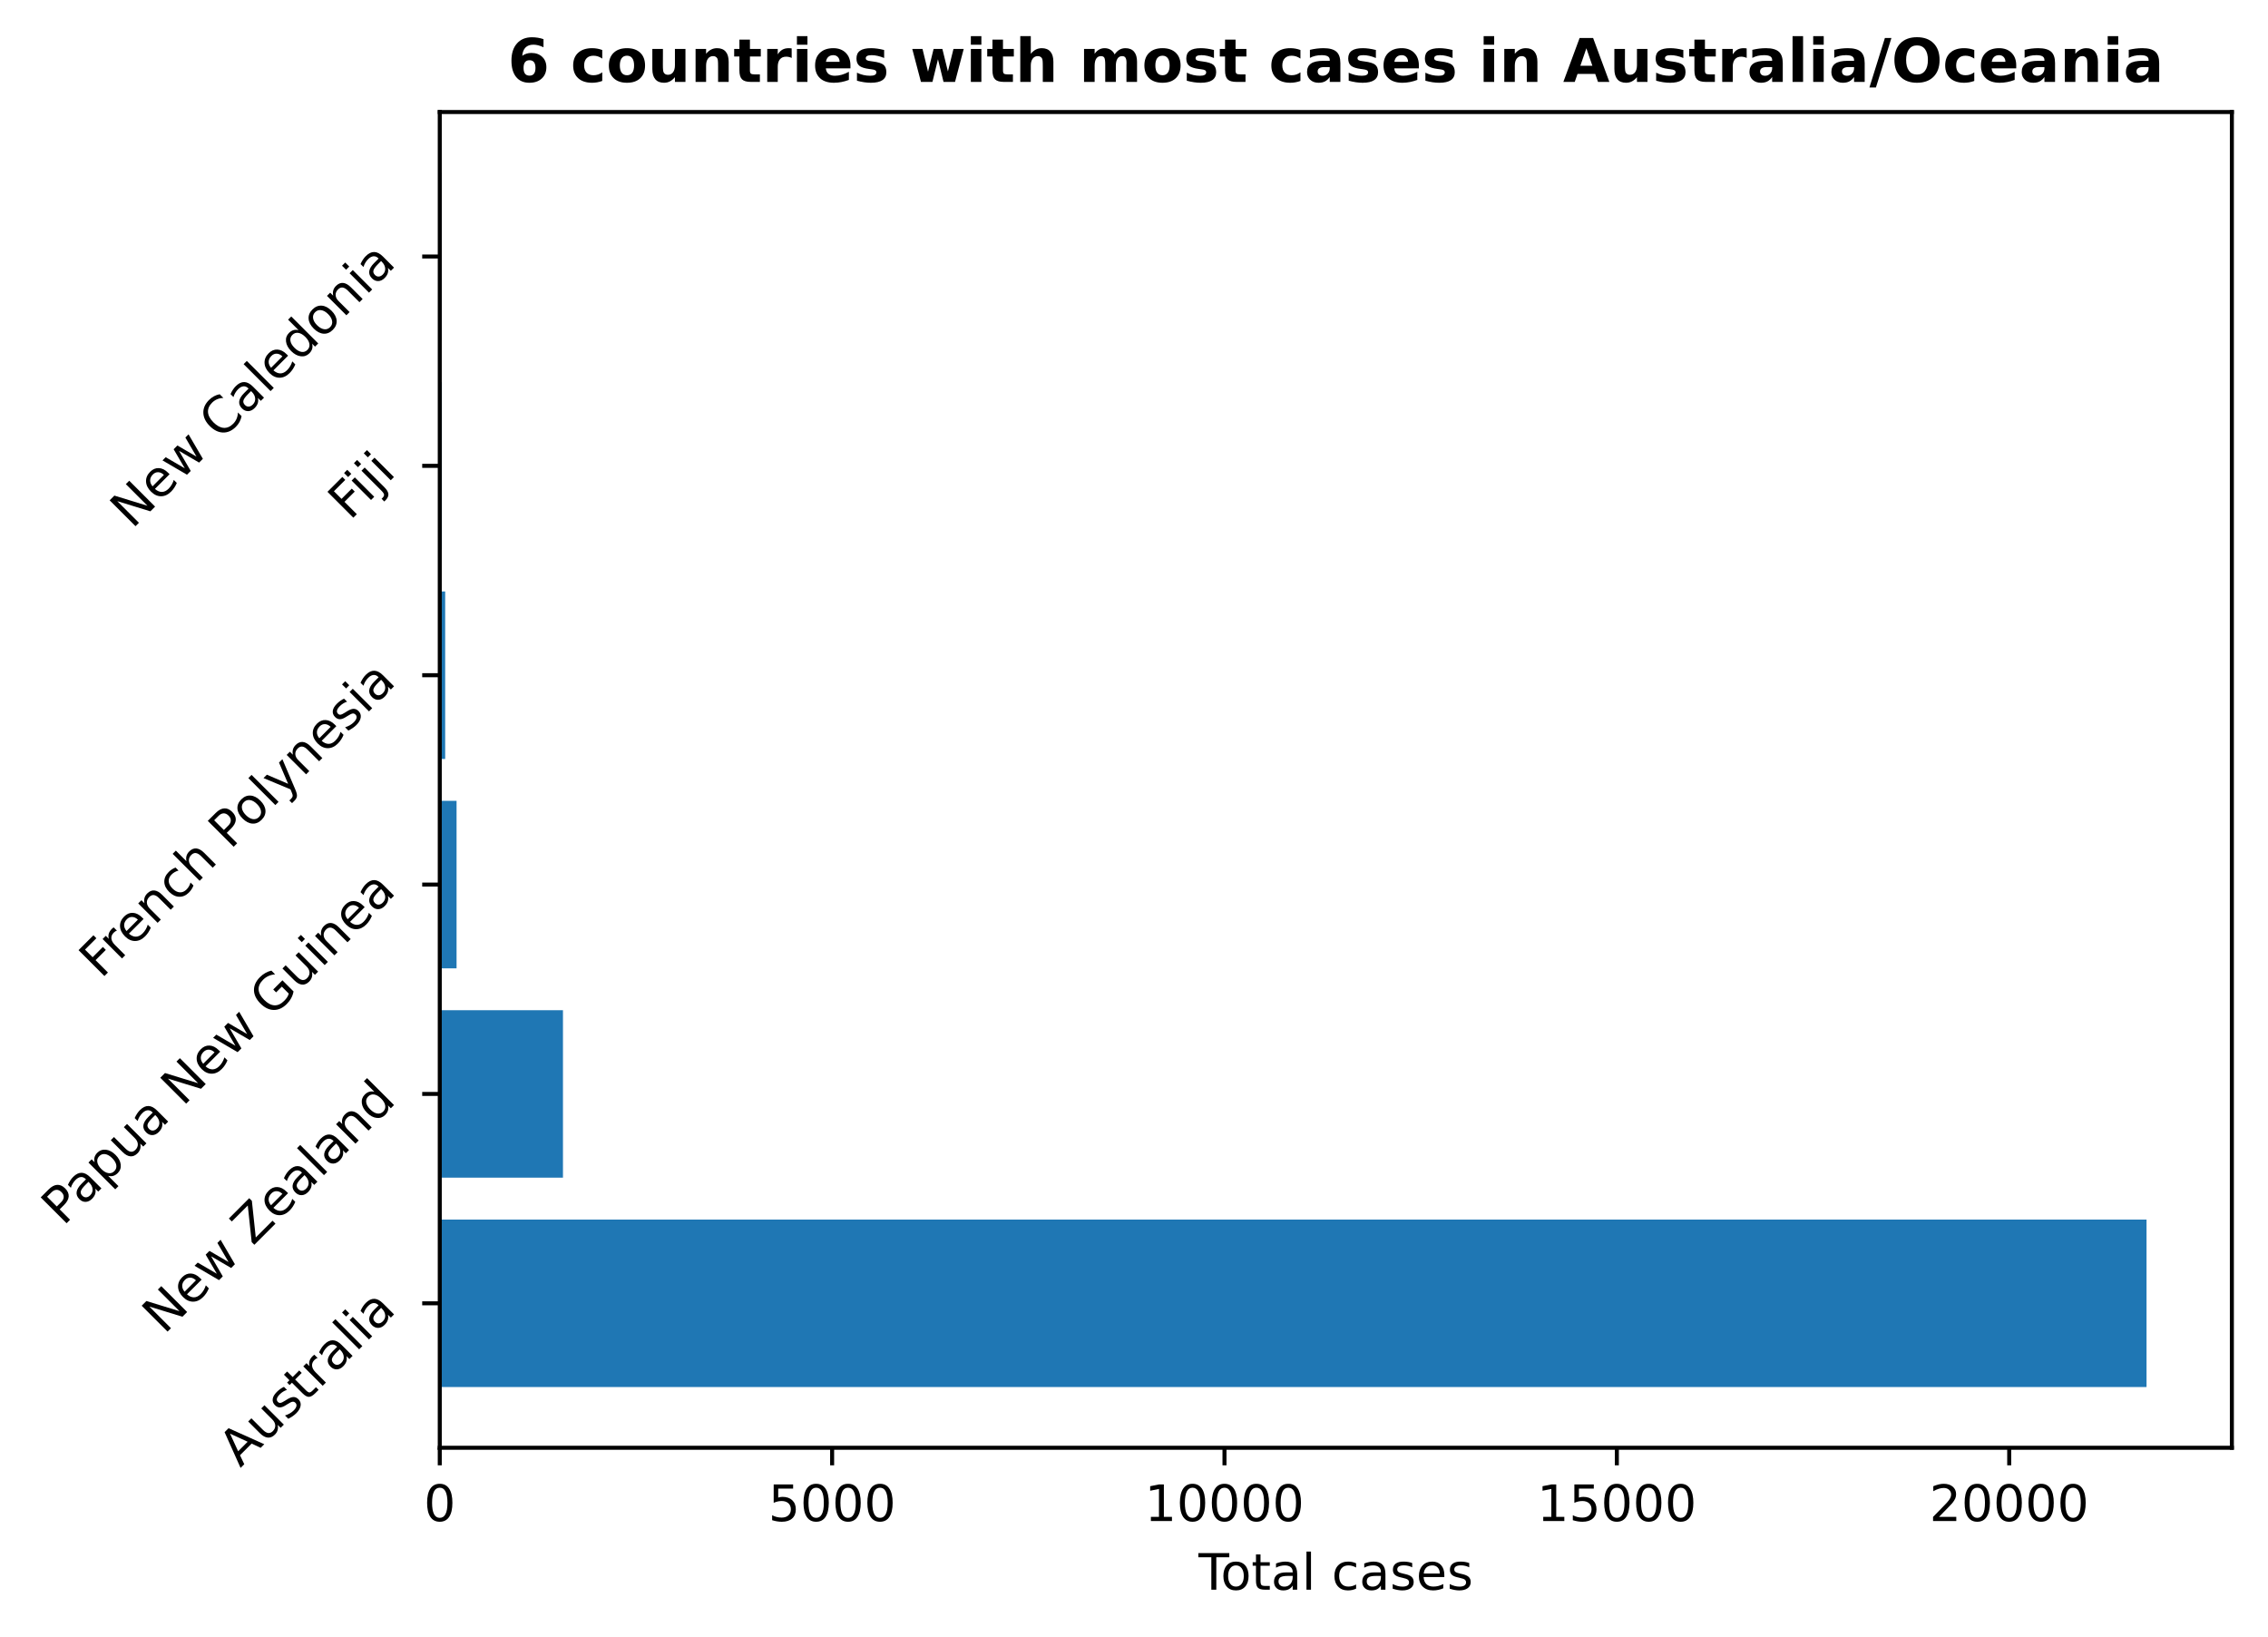
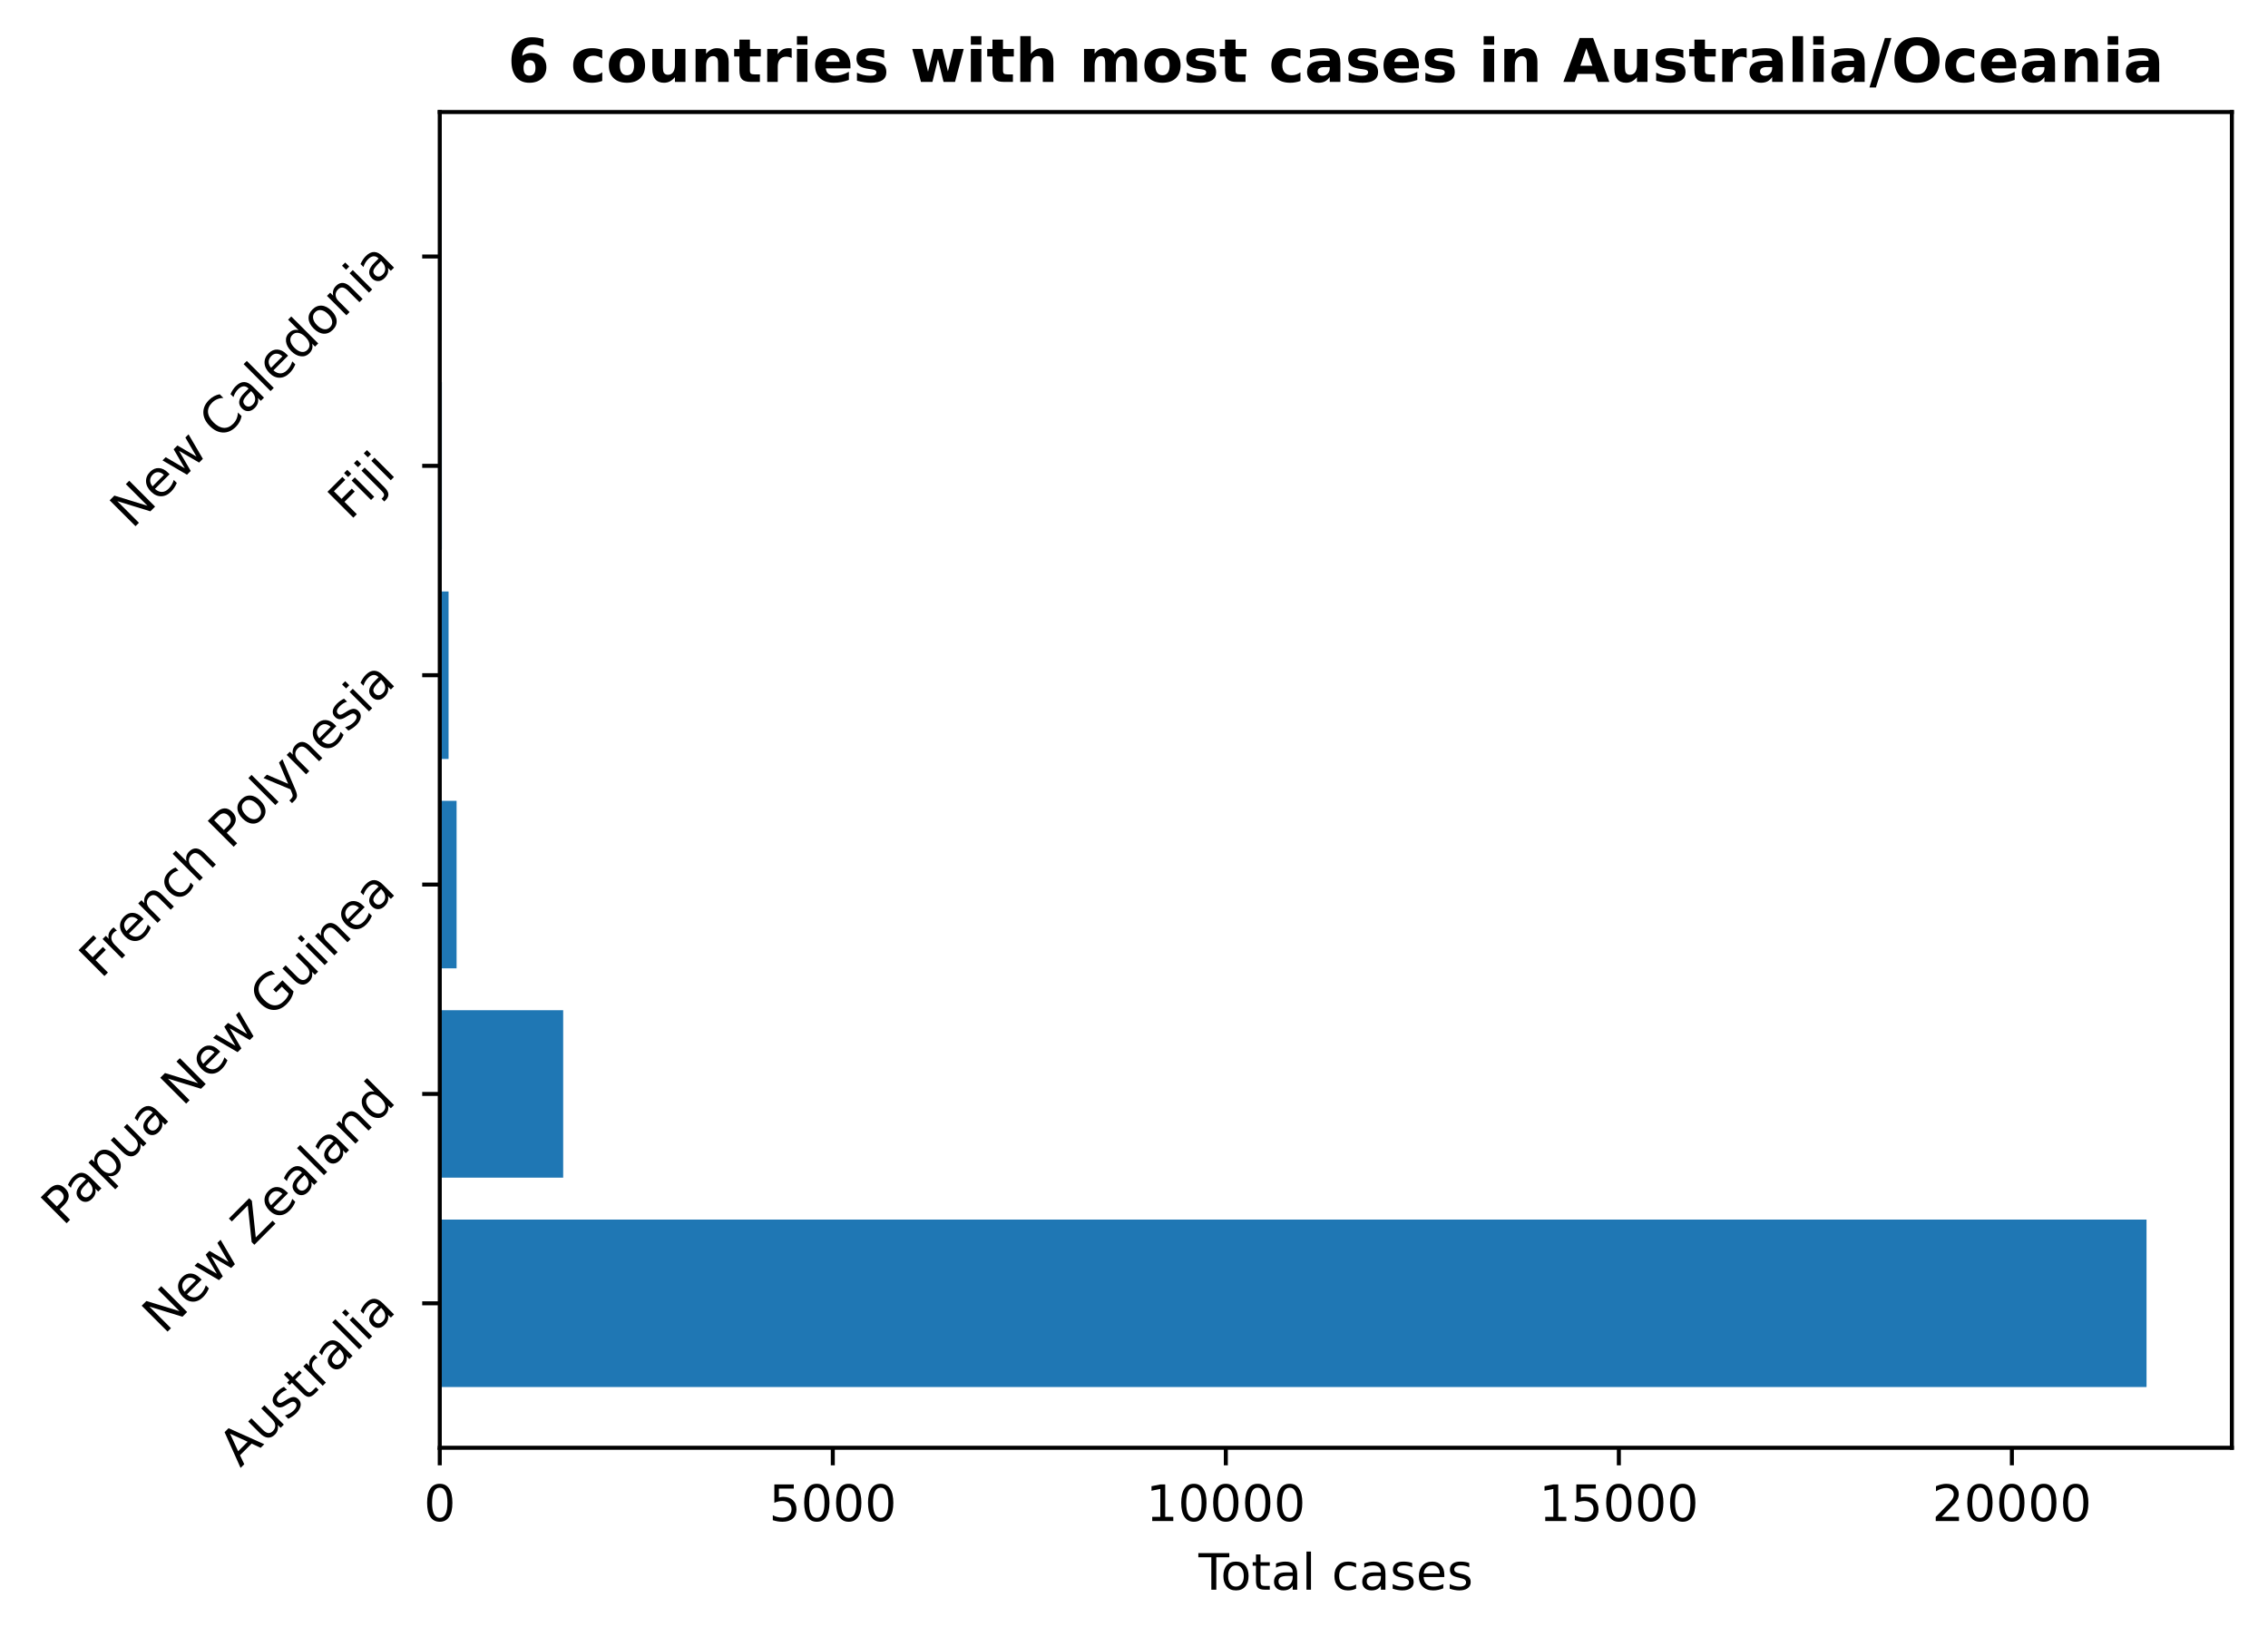
<svg xmlns="http://www.w3.org/2000/svg" xmlns:xlink="http://www.w3.org/1999/xlink" height="325.986pt" version="1.1" viewBox="0 0 451.954 325.986" width="451.954pt">
  <defs>
    <style type="text/css">
*{stroke-linecap:butt;stroke-linejoin:round;}
  </style>
  </defs>
  <g id="figure_1">
    <g id="patch_1">
      <path d="M 0 325.986  L 451.954 325.986  L 451.954 0  L 0 0  z " style="fill:none;" />
    </g>
    <g id="axes_1">
      <g id="patch_2">
        <path d="M 87.634 288.43  L 444.754 288.43  L 444.754 22.318  L 87.634 22.318  z " style="fill:none;" />
      </g>
      <g id="patch_3">
-         <path clip-path="url(#pbb0b0915b8)" d="M 87.634 276.334  L 427.748 276.334  L 427.748 242.966  L 87.634 242.966  z " style="fill:#1f77b4;" />
+         <path clip-path="url(#pc1bf820de2)" d="M 87.634 276.334  L 427.748 276.334  L 427.748 242.966  L 87.634 242.966  z " style="fill:#1f77b4;" />
      </g>
      <g id="patch_4">
-         <path clip-path="url(#pbb0b0915b8)" d="M 87.634 234.624  L 112.185 234.624  L 112.185 201.256  L 87.634 201.256  z " style="fill:#1f77b4;" />
+         <path clip-path="url(#pc1bf820de2)" d="M 87.634 234.624  L 112.227 234.624  L 112.227 201.256  L 87.634 201.256  z " style="fill:#1f77b4;" />
      </g>
      <g id="patch_5">
-         <path clip-path="url(#pbb0b0915b8)" d="M 87.634 192.913  L 90.981 192.913  L 90.981 159.545  L 87.634 159.545  z " style="fill:#1f77b4;" />
+         <path clip-path="url(#pc1bf820de2)" d="M 87.634 192.913  L 90.986 192.913  L 90.986 159.545  L 87.634 159.545  z " style="fill:#1f77b4;" />
      </g>
      <g id="patch_6">
-         <path clip-path="url(#pbb0b0915b8)" d="M 87.634 151.203  L 88.713 151.203  L 88.713 117.835  L 87.634 117.835  z " style="fill:#1f77b4;" />
+         <path clip-path="url(#pc1bf820de2)" d="M 87.634 151.203  L 89.389 151.203  L 89.389 117.835  L 87.634 117.835  z " style="fill:#1f77b4;" />
      </g>
      <g id="patch_7">
-         <path clip-path="url(#pbb0b0915b8)" d="M 87.634 109.493  L 88.056 109.493  L 88.056 76.124  L 87.634 76.124  z " style="fill:#1f77b4;" />
+         <path clip-path="url(#pc1bf820de2)" d="M 87.634 109.493  L 88.057 109.493  L 88.057 76.124  L 87.634 76.124  z " style="fill:#1f77b4;" />
      </g>
      <g id="patch_8">
-         <path clip-path="url(#pbb0b0915b8)" d="M 87.634 67.782  L 87.994 67.782  L 87.994 34.414  L 87.634 34.414  z " style="fill:#1f77b4;" />
+         <path clip-path="url(#pc1bf820de2)" d="M 87.634 67.782  L 87.994 67.782  L 87.994 34.414  L 87.634 34.414  z " style="fill:#1f77b4;" />
      </g>
      <g id="matplotlib.axis_1">
        <g id="xtick_1">
          <g id="line2d_1">
            <defs>
-               <path d="M 0 0  L 0 3.5  " id="m5e4523c22e" style="stroke:#000000;stroke-width:0.8;" />
-             </defs>
-             <g>
-               <use style="stroke:#000000;stroke-width:0.8;" x="87.634" xlink:href="#m5e4523c22e" y="288.43" />
+               <path d="M 0 0  L 0 3.5  " id="m236de9802d" style="stroke:#000000;stroke-width:0.8;" />
+             </defs>
+             <g>
+               <use style="stroke:#000000;stroke-width:0.8;" x="87.634" xlink:href="#m236de9802d" y="288.43" />
            </g>
          </g>
          <g id="text_1">
            <defs>
              <path d="M 31.781 66.406  Q 24.172 66.406 20.328 58.906  Q 16.5 51.422 16.5 36.375  Q 16.5 21.391 20.328 13.891  Q 24.172 6.391 31.781 6.391  Q 39.453 6.391 43.281 13.891  Q 47.125 21.391 47.125 36.375  Q 47.125 51.422 43.281 58.906  Q 39.453 66.406 31.781 66.406  z M 31.781 74.219  Q 44.047 74.219 50.516 64.516  Q 56.984 54.828 56.984 36.375  Q 56.984 17.969 50.516 8.266  Q 44.047 -1.422 31.781 -1.422  Q 19.531 -1.422 13.062 8.266  Q 6.594 17.969 6.594 36.375  Q 6.594 54.828 13.062 64.516  Q 19.531 74.219 31.781 74.219  z " id="DejaVuSans-48" />
            </defs>
            <g transform="translate(84.45289 303.0286)scale(0.1 -0.1)">
              <use xlink:href="#DejaVuSans-48" />
            </g>
          </g>
        </g>
        <g id="xtick_2">
          <g id="line2d_2">
            <g>
-               <use style="stroke:#000000;stroke-width:0.8;" x="165.821" xlink:href="#m5e4523c22e" y="288.43" />
+               <use style="stroke:#000000;stroke-width:0.8;" x="165.955" xlink:href="#m236de9802d" y="288.43" />
            </g>
          </g>
          <g id="text_2">
            <defs>
              <path d="M 10.797 72.906  L 49.516 72.906  L 49.516 64.594  L 19.828 64.594  L 19.828 46.734  Q 21.969 47.469 24.109 47.828  Q 26.266 48.188 28.422 48.188  Q 40.625 48.188 47.75 41.5  Q 54.891 34.812 54.891 23.391  Q 54.891 11.625 47.562 5.094  Q 40.234 -1.422 26.906 -1.422  Q 22.312 -1.422 17.547 -0.641  Q 12.797 0.141 7.719 1.703  L 7.719 11.625  Q 12.109 9.234 16.797 8.062  Q 21.484 6.891 26.703 6.891  Q 35.156 6.891 40.078 11.328  Q 45.016 15.766 45.016 23.391  Q 45.016 31 40.078 35.438  Q 35.156 39.891 26.703 39.891  Q 22.75 39.891 18.812 39.016  Q 14.891 38.141 10.797 36.281  z " id="DejaVuSans-53" />
            </defs>
-             <g transform="translate(153.0963 303.0286)scale(0.1 -0.1)">
+             <g transform="translate(153.2296 303.0286)scale(0.1 -0.1)">
              <use xlink:href="#DejaVuSans-53" />
              <use x="63.623" xlink:href="#DejaVuSans-48" />
              <use x="127.246" xlink:href="#DejaVuSans-48" />
              <use x="190.869" xlink:href="#DejaVuSans-48" />
            </g>
          </g>
        </g>
        <g id="xtick_3">
          <g id="line2d_3">
            <g>
-               <use style="stroke:#000000;stroke-width:0.8;" x="244.009" xlink:href="#m5e4523c22e" y="288.43" />
+               <use style="stroke:#000000;stroke-width:0.8;" x="244.275" xlink:href="#m236de9802d" y="288.43" />
            </g>
          </g>
          <g id="text_3">
            <defs>
              <path d="M 12.406 8.297  L 28.516 8.297  L 28.516 63.922  L 10.984 60.406  L 10.984 69.391  L 28.422 72.906  L 38.281 72.906  L 38.281 8.297  L 54.391 8.297  L 54.391 0  L 12.406 0  z " id="DejaVuSans-49" />
            </defs>
-             <g transform="translate(228.1023 303.0286)scale(0.1 -0.1)">
+             <g transform="translate(228.3687 303.0286)scale(0.1 -0.1)">
              <use xlink:href="#DejaVuSans-49" />
              <use x="63.623" xlink:href="#DejaVuSans-48" />
              <use x="127.246" xlink:href="#DejaVuSans-48" />
              <use x="190.869" xlink:href="#DejaVuSans-48" />
              <use x="254.492" xlink:href="#DejaVuSans-48" />
            </g>
          </g>
        </g>
        <g id="xtick_4">
          <g id="line2d_4">
            <g>
-               <use style="stroke:#000000;stroke-width:0.8;" x="322.196" xlink:href="#m5e4523c22e" y="288.43" />
+               <use style="stroke:#000000;stroke-width:0.8;" x="322.595" xlink:href="#m236de9802d" y="288.43" />
            </g>
          </g>
          <g id="text_4">
-             <g transform="translate(306.2895 303.0286)scale(0.1 -0.1)">
+             <g transform="translate(306.6892 303.0286)scale(0.1 -0.1)">
              <use xlink:href="#DejaVuSans-49" />
              <use x="63.623" xlink:href="#DejaVuSans-53" />
              <use x="127.246" xlink:href="#DejaVuSans-48" />
              <use x="190.869" xlink:href="#DejaVuSans-48" />
              <use x="254.492" xlink:href="#DejaVuSans-48" />
            </g>
          </g>
        </g>
        <g id="xtick_5">
          <g id="line2d_5">
            <g>
-               <use style="stroke:#000000;stroke-width:0.8;" x="400.383" xlink:href="#m5e4523c22e" y="288.43" />
+               <use style="stroke:#000000;stroke-width:0.8;" x="400.916" xlink:href="#m236de9802d" y="288.43" />
            </g>
          </g>
          <g id="text_5">
            <defs>
              <path d="M 19.188 8.297  L 53.609 8.297  L 53.609 0  L 7.328 0  L 7.328 8.297  Q 12.938 14.109 22.625 23.891  Q 32.328 33.688 34.812 36.531  Q 39.547 41.844 41.422 45.531  Q 43.312 49.219 43.312 52.781  Q 43.312 58.594 39.234 62.25  Q 35.156 65.922 28.609 65.922  Q 23.969 65.922 18.812 64.312  Q 13.672 62.703 7.812 59.422  L 7.812 69.391  Q 13.766 71.781 18.938 73  Q 24.125 74.219 28.422 74.219  Q 39.75 74.219 46.484 68.547  Q 53.219 62.891 53.219 53.422  Q 53.219 48.922 51.531 44.891  Q 49.859 40.875 45.406 35.406  Q 44.188 33.984 37.641 27.219  Q 31.109 20.453 19.188 8.297  z " id="DejaVuSans-50" />
            </defs>
-             <g transform="translate(384.4767 303.0286)scale(0.1 -0.1)">
+             <g transform="translate(385.0096 303.0286)scale(0.1 -0.1)">
              <use xlink:href="#DejaVuSans-50" />
              <use x="63.623" xlink:href="#DejaVuSans-48" />
              <use x="127.246" xlink:href="#DejaVuSans-48" />
              <use x="190.869" xlink:href="#DejaVuSans-48" />
              <use x="254.492" xlink:href="#DejaVuSans-48" />
            </g>
          </g>
        </g>
        <g id="text_6">
          <defs>
            <path d="M -0.297 72.906  L 61.375 72.906  L 61.375 64.594  L 35.5 64.594  L 35.5 0  L 25.594 0  L 25.594 64.594  L -0.297 64.594  z " id="DejaVuSans-84" />
            <path d="M 30.609 48.391  Q 23.391 48.391 19.188 42.75  Q 14.984 37.109 14.984 27.297  Q 14.984 17.484 19.156 11.844  Q 23.344 6.203 30.609 6.203  Q 37.797 6.203 41.984 11.859  Q 46.188 17.531 46.188 27.297  Q 46.188 37.016 41.984 42.703  Q 37.797 48.391 30.609 48.391  z M 30.609 56  Q 42.328 56 49.016 48.375  Q 55.719 40.766 55.719 27.297  Q 55.719 13.875 49.016 6.219  Q 42.328 -1.422 30.609 -1.422  Q 18.844 -1.422 12.172 6.219  Q 5.516 13.875 5.516 27.297  Q 5.516 40.766 12.172 48.375  Q 18.844 56 30.609 56  z " id="DejaVuSans-111" />
            <path d="M 18.312 70.219  L 18.312 54.688  L 36.812 54.688  L 36.812 47.703  L 18.312 47.703  L 18.312 18.016  Q 18.312 11.328 20.141 9.422  Q 21.969 7.516 27.594 7.516  L 36.812 7.516  L 36.812 0  L 27.594 0  Q 17.188 0 13.234 3.875  Q 9.281 7.766 9.281 18.016  L 9.281 47.703  L 2.688 47.703  L 2.688 54.688  L 9.281 54.688  L 9.281 70.219  z " id="DejaVuSans-116" />
            <path d="M 34.281 27.484  Q 23.391 27.484 19.188 25  Q 14.984 22.516 14.984 16.5  Q 14.984 11.719 18.141 8.906  Q 21.297 6.109 26.703 6.109  Q 34.188 6.109 38.703 11.406  Q 43.219 16.703 43.219 25.484  L 43.219 27.484  z M 52.203 31.203  L 52.203 0  L 43.219 0  L 43.219 8.297  Q 40.141 3.328 35.547 0.953  Q 30.953 -1.422 24.312 -1.422  Q 15.922 -1.422 10.953 3.297  Q 6 8.016 6 15.922  Q 6 25.141 12.172 29.828  Q 18.359 34.516 30.609 34.516  L 43.219 34.516  L 43.219 35.406  Q 43.219 41.609 39.141 45  Q 35.062 48.391 27.688 48.391  Q 23 48.391 18.547 47.266  Q 14.109 46.141 10.016 43.891  L 10.016 52.203  Q 14.938 54.109 19.578 55.047  Q 24.219 56 28.609 56  Q 40.484 56 46.344 49.844  Q 52.203 43.703 52.203 31.203  z " id="DejaVuSans-97" />
            <path d="M 9.422 75.984  L 18.406 75.984  L 18.406 0  L 9.422 0  z " id="DejaVuSans-108" />
            <path id="DejaVuSans-32" />
            <path d="M 48.781 52.594  L 48.781 44.188  Q 44.969 46.297 41.141 47.344  Q 37.312 48.391 33.406 48.391  Q 24.656 48.391 19.812 42.844  Q 14.984 37.312 14.984 27.297  Q 14.984 17.281 19.812 11.734  Q 24.656 6.203 33.406 6.203  Q 37.312 6.203 41.141 7.25  Q 44.969 8.297 48.781 10.406  L 48.781 2.094  Q 45.016 0.344 40.984 -0.531  Q 36.969 -1.422 32.422 -1.422  Q 20.062 -1.422 12.781 6.344  Q 5.516 14.109 5.516 27.297  Q 5.516 40.672 12.859 48.328  Q 20.219 56 33.016 56  Q 37.156 56 41.109 55.141  Q 45.062 54.297 48.781 52.594  z " id="DejaVuSans-99" />
            <path d="M 44.281 53.078  L 44.281 44.578  Q 40.484 46.531 36.375 47.5  Q 32.281 48.484 27.875 48.484  Q 21.188 48.484 17.844 46.438  Q 14.5 44.391 14.5 40.281  Q 14.5 37.156 16.891 35.375  Q 19.281 33.594 26.516 31.984  L 29.594 31.297  Q 39.156 29.25 43.188 25.516  Q 47.219 21.781 47.219 15.094  Q 47.219 7.469 41.188 3.016  Q 35.156 -1.422 24.609 -1.422  Q 20.219 -1.422 15.453 -0.562  Q 10.688 0.297 5.422 2  L 5.422 11.281  Q 10.406 8.688 15.234 7.391  Q 20.062 6.109 24.812 6.109  Q 31.156 6.109 34.562 8.281  Q 37.984 10.453 37.984 14.406  Q 37.984 18.062 35.516 20.016  Q 33.062 21.969 24.703 23.781  L 21.578 24.516  Q 13.234 26.266 9.516 29.906  Q 5.812 33.547 5.812 39.891  Q 5.812 47.609 11.281 51.797  Q 16.75 56 26.812 56  Q 31.781 56 36.172 55.266  Q 40.578 54.547 44.281 53.078  z " id="DejaVuSans-115" />
            <path d="M 56.203 29.594  L 56.203 25.203  L 14.891 25.203  Q 15.484 15.922 20.484 11.062  Q 25.484 6.203 34.422 6.203  Q 39.594 6.203 44.453 7.469  Q 49.312 8.734 54.109 11.281  L 54.109 2.781  Q 49.266 0.734 44.188 -0.344  Q 39.109 -1.422 33.891 -1.422  Q 20.797 -1.422 13.156 6.188  Q 5.516 13.812 5.516 26.812  Q 5.516 40.234 12.766 48.109  Q 20.016 56 32.328 56  Q 43.359 56 49.781 48.891  Q 56.203 41.797 56.203 29.594  z M 47.219 32.234  Q 47.125 39.594 43.094 43.984  Q 39.062 48.391 32.422 48.391  Q 24.906 48.391 20.391 44.141  Q 15.875 39.891 15.188 32.172  z " id="DejaVuSans-101" />
          </defs>
          <g transform="translate(238.8293 316.7067)scale(0.1 -0.1)">
            <use xlink:href="#DejaVuSans-84" />
            <use x="44.084" xlink:href="#DejaVuSans-111" />
            <use x="105.266" xlink:href="#DejaVuSans-116" />
            <use x="144.475" xlink:href="#DejaVuSans-97" />
            <use x="205.754" xlink:href="#DejaVuSans-108" />
            <use x="233.537" xlink:href="#DejaVuSans-32" />
            <use x="265.324" xlink:href="#DejaVuSans-99" />
            <use x="320.305" xlink:href="#DejaVuSans-97" />
            <use x="381.584" xlink:href="#DejaVuSans-115" />
            <use x="433.684" xlink:href="#DejaVuSans-101" />
            <use x="495.207" xlink:href="#DejaVuSans-115" />
          </g>
        </g>
      </g>
      <g id="matplotlib.axis_2">
        <g id="ytick_1">
          <g id="line2d_6">
            <defs>
-               <path d="M 0 0  L -3.5 0  " id="m6b85110695" style="stroke:#000000;stroke-width:0.8;" />
-             </defs>
-             <g>
-               <use style="stroke:#000000;stroke-width:0.8;" x="87.634" xlink:href="#m6b85110695" y="259.65" />
+               <path d="M 0 0  L -3.5 0  " id="m8847ebbb66" style="stroke:#000000;stroke-width:0.8;" />
+             </defs>
+             <g>
+               <use style="stroke:#000000;stroke-width:0.8;" x="87.634" xlink:href="#m8847ebbb66" y="259.65" />
            </g>
          </g>
          <g id="text_7">
            <defs>
              <path d="M 34.188 63.188  L 20.797 26.906  L 47.609 26.906  z M 28.609 72.906  L 39.797 72.906  L 67.578 0  L 57.328 0  L 50.688 18.703  L 17.828 18.703  L 11.188 0  L 0.781 0  z " id="DejaVuSans-65" />
              <path d="M 8.5 21.578  L 8.5 54.688  L 17.484 54.688  L 17.484 21.922  Q 17.484 14.156 20.5 10.266  Q 23.531 6.391 29.594 6.391  Q 36.859 6.391 41.078 11.031  Q 45.312 15.672 45.312 23.688  L 45.312 54.688  L 54.297 54.688  L 54.297 0  L 45.312 0  L 45.312 8.406  Q 42.047 3.422 37.719 1  Q 33.406 -1.422 27.688 -1.422  Q 18.266 -1.422 13.375 4.438  Q 8.5 10.297 8.5 21.578  z M 31.109 56  z " id="DejaVuSans-117" />
              <path d="M 41.109 46.297  Q 39.594 47.172 37.812 47.578  Q 36.031 48 33.891 48  Q 26.266 48 22.188 43.047  Q 18.109 38.094 18.109 28.812  L 18.109 0  L 9.078 0  L 9.078 54.688  L 18.109 54.688  L 18.109 46.188  Q 20.953 51.172 25.484 53.578  Q 30.031 56 36.531 56  Q 37.453 56 38.578 55.875  Q 39.703 55.766 41.062 55.516  z " id="DejaVuSans-114" />
              <path d="M 9.422 54.688  L 18.406 54.688  L 18.406 0  L 9.422 0  z M 9.422 75.984  L 18.406 75.984  L 18.406 64.594  L 9.422 64.594  z " id="DejaVuSans-105" />
            </defs>
            <g transform="translate(47.88737 292.4999)rotate(-45)scale(0.1 -0.1)">
              <use xlink:href="#DejaVuSans-65" />
              <use x="68.408" xlink:href="#DejaVuSans-117" />
              <use x="131.787" xlink:href="#DejaVuSans-115" />
              <use x="183.887" xlink:href="#DejaVuSans-116" />
              <use x="223.096" xlink:href="#DejaVuSans-114" />
              <use x="264.209" xlink:href="#DejaVuSans-97" />
              <use x="325.488" xlink:href="#DejaVuSans-108" />
              <use x="353.271" xlink:href="#DejaVuSans-105" />
              <use x="381.055" xlink:href="#DejaVuSans-97" />
            </g>
          </g>
        </g>
        <g id="ytick_2">
          <g id="line2d_7">
            <g>
-               <use style="stroke:#000000;stroke-width:0.8;" x="87.634" xlink:href="#m6b85110695" y="217.94" />
+               <use style="stroke:#000000;stroke-width:0.8;" x="87.634" xlink:href="#m8847ebbb66" y="217.94" />
            </g>
          </g>
          <g id="text_8">
            <defs>
              <path d="M 9.812 72.906  L 23.094 72.906  L 55.422 11.922  L 55.422 72.906  L 64.984 72.906  L 64.984 0  L 51.703 0  L 19.391 60.984  L 19.391 0  L 9.812 0  z " id="DejaVuSans-78" />
              <path d="M 4.203 54.688  L 13.188 54.688  L 24.422 12.016  L 35.594 54.688  L 46.188 54.688  L 57.422 12.016  L 68.609 54.688  L 77.594 54.688  L 63.281 0  L 52.688 0  L 40.922 44.828  L 29.109 0  L 18.5 0  z " id="DejaVuSans-119" />
              <path d="M 5.609 72.906  L 62.891 72.906  L 62.891 65.375  L 16.797 8.297  L 64.016 8.297  L 64.016 0  L 4.5 0  L 4.5 7.516  L 50.594 64.594  L 5.609 64.594  z " id="DejaVuSans-90" />
              <path d="M 54.891 33.016  L 54.891 0  L 45.906 0  L 45.906 32.719  Q 45.906 40.484 42.875 44.328  Q 39.844 48.188 33.797 48.188  Q 26.516 48.188 22.312 43.547  Q 18.109 38.922 18.109 30.906  L 18.109 0  L 9.078 0  L 9.078 54.688  L 18.109 54.688  L 18.109 46.188  Q 21.344 51.125 25.703 53.562  Q 30.078 56 35.797 56  Q 45.219 56 50.047 50.172  Q 54.891 44.344 54.891 33.016  z " id="DejaVuSans-110" />
              <path d="M 45.406 46.391  L 45.406 75.984  L 54.391 75.984  L 54.391 0  L 45.406 0  L 45.406 8.203  Q 42.578 3.328 38.25 0.953  Q 33.938 -1.422 27.875 -1.422  Q 17.969 -1.422 11.734 6.484  Q 5.516 14.406 5.516 27.297  Q 5.516 40.188 11.734 48.094  Q 17.969 56 27.875 56  Q 33.938 56 38.25 53.625  Q 42.578 51.266 45.406 46.391  z M 14.797 27.297  Q 14.797 17.391 18.875 11.75  Q 22.953 6.109 30.078 6.109  Q 37.203 6.109 41.297 11.75  Q 45.406 17.391 45.406 27.297  Q 45.406 37.203 41.297 42.844  Q 37.203 48.484 30.078 48.484  Q 22.953 48.484 18.875 42.844  Q 14.797 37.203 14.797 27.297  z " id="DejaVuSans-100" />
            </defs>
            <g transform="translate(32.69672 265.9802)rotate(-45)scale(0.1 -0.1)">
              <use xlink:href="#DejaVuSans-78" />
              <use x="74.805" xlink:href="#DejaVuSans-101" />
              <use x="136.328" xlink:href="#DejaVuSans-119" />
              <use x="218.115" xlink:href="#DejaVuSans-32" />
              <use x="249.902" xlink:href="#DejaVuSans-90" />
              <use x="318.408" xlink:href="#DejaVuSans-101" />
              <use x="379.932" xlink:href="#DejaVuSans-97" />
              <use x="441.211" xlink:href="#DejaVuSans-108" />
              <use x="468.994" xlink:href="#DejaVuSans-97" />
              <use x="530.273" xlink:href="#DejaVuSans-110" />
              <use x="593.652" xlink:href="#DejaVuSans-100" />
            </g>
          </g>
        </g>
        <g id="ytick_3">
          <g id="line2d_8">
            <g>
-               <use style="stroke:#000000;stroke-width:0.8;" x="87.634" xlink:href="#m6b85110695" y="176.229" />
+               <use style="stroke:#000000;stroke-width:0.8;" x="87.634" xlink:href="#m8847ebbb66" y="176.229" />
            </g>
          </g>
          <g id="text_9">
            <defs>
              <path d="M 19.672 64.797  L 19.672 37.406  L 32.078 37.406  Q 38.969 37.406 42.719 40.969  Q 46.484 44.531 46.484 51.125  Q 46.484 57.672 42.719 61.234  Q 38.969 64.797 32.078 64.797  z M 9.812 72.906  L 32.078 72.906  Q 44.344 72.906 50.609 67.359  Q 56.891 61.812 56.891 51.125  Q 56.891 40.328 50.609 34.812  Q 44.344 29.297 32.078 29.297  L 19.672 29.297  L 19.672 0  L 9.812 0  z " id="DejaVuSans-80" />
              <path d="M 18.109 8.203  L 18.109 -20.797  L 9.078 -20.797  L 9.078 54.688  L 18.109 54.688  L 18.109 46.391  Q 20.953 51.266 25.266 53.625  Q 29.594 56 35.594 56  Q 45.562 56 51.781 48.094  Q 58.016 40.188 58.016 27.297  Q 58.016 14.406 51.781 6.484  Q 45.562 -1.422 35.594 -1.422  Q 29.594 -1.422 25.266 0.953  Q 20.953 3.328 18.109 8.203  z M 48.688 27.297  Q 48.688 37.203 44.609 42.844  Q 40.531 48.484 33.406 48.484  Q 26.266 48.484 22.188 42.844  Q 18.109 37.203 18.109 27.297  Q 18.109 17.391 22.188 11.75  Q 26.266 6.109 33.406 6.109  Q 40.531 6.109 44.609 11.75  Q 48.688 17.391 48.688 27.297  z " id="DejaVuSans-112" />
              <path d="M 59.516 10.406  L 59.516 29.984  L 43.406 29.984  L 43.406 38.094  L 69.281 38.094  L 69.281 6.781  Q 63.578 2.734 56.688 0.656  Q 49.812 -1.422 42 -1.422  Q 24.906 -1.422 15.25 8.562  Q 5.609 18.562 5.609 36.375  Q 5.609 54.25 15.25 64.234  Q 24.906 74.219 42 74.219  Q 49.125 74.219 55.547 72.453  Q 61.969 70.703 67.391 67.281  L 67.391 56.781  Q 61.922 61.422 55.766 63.766  Q 49.609 66.109 42.828 66.109  Q 29.438 66.109 22.719 58.641  Q 16.016 51.172 16.016 36.375  Q 16.016 21.625 22.719 14.156  Q 29.438 6.688 42.828 6.688  Q 48.047 6.688 52.141 7.594  Q 56.25 8.5 59.516 10.406  z " id="DejaVuSans-71" />
            </defs>
            <g transform="translate(12.57291 244.3937)rotate(-45)scale(0.1 -0.1)">
              <use xlink:href="#DejaVuSans-80" />
              <use x="55.803" xlink:href="#DejaVuSans-97" />
              <use x="117.082" xlink:href="#DejaVuSans-112" />
              <use x="180.559" xlink:href="#DejaVuSans-117" />
              <use x="243.938" xlink:href="#DejaVuSans-97" />
              <use x="305.217" xlink:href="#DejaVuSans-32" />
              <use x="337.004" xlink:href="#DejaVuSans-78" />
              <use x="411.809" xlink:href="#DejaVuSans-101" />
              <use x="473.332" xlink:href="#DejaVuSans-119" />
              <use x="555.119" xlink:href="#DejaVuSans-32" />
              <use x="586.906" xlink:href="#DejaVuSans-71" />
              <use x="664.396" xlink:href="#DejaVuSans-117" />
              <use x="727.775" xlink:href="#DejaVuSans-105" />
              <use x="755.559" xlink:href="#DejaVuSans-110" />
              <use x="818.938" xlink:href="#DejaVuSans-101" />
              <use x="880.461" xlink:href="#DejaVuSans-97" />
            </g>
          </g>
        </g>
        <g id="ytick_4">
          <g id="line2d_9">
            <g>
-               <use style="stroke:#000000;stroke-width:0.8;" x="87.634" xlink:href="#m6b85110695" y="134.519" />
+               <use style="stroke:#000000;stroke-width:0.8;" x="87.634" xlink:href="#m8847ebbb66" y="134.519" />
            </g>
          </g>
          <g id="text_10">
            <defs>
              <path d="M 9.812 72.906  L 51.703 72.906  L 51.703 64.594  L 19.672 64.594  L 19.672 43.109  L 48.578 43.109  L 48.578 34.812  L 19.672 34.812  L 19.672 0  L 9.812 0  z " id="DejaVuSans-70" />
              <path d="M 54.891 33.016  L 54.891 0  L 45.906 0  L 45.906 32.719  Q 45.906 40.484 42.875 44.328  Q 39.844 48.188 33.797 48.188  Q 26.516 48.188 22.312 43.547  Q 18.109 38.922 18.109 30.906  L 18.109 0  L 9.078 0  L 9.078 75.984  L 18.109 75.984  L 18.109 46.188  Q 21.344 51.125 25.703 53.562  Q 30.078 56 35.797 56  Q 45.219 56 50.047 50.172  Q 54.891 44.344 54.891 33.016  z " id="DejaVuSans-104" />
              <path d="M 32.172 -5.078  Q 28.375 -14.844 24.75 -17.812  Q 21.141 -20.797 15.094 -20.797  L 7.906 -20.797  L 7.906 -13.281  L 13.188 -13.281  Q 16.891 -13.281 18.938 -11.516  Q 21 -9.766 23.484 -3.219  L 25.094 0.875  L 2.984 54.688  L 12.5 54.688  L 29.594 11.922  L 46.688 54.688  L 56.203 54.688  z " id="DejaVuSans-121" />
            </defs>
            <g transform="translate(20.11575 195.1405)rotate(-45)scale(0.1 -0.1)">
              <use xlink:href="#DejaVuSans-70" />
              <use x="50.27" xlink:href="#DejaVuSans-114" />
              <use x="89.133" xlink:href="#DejaVuSans-101" />
              <use x="150.656" xlink:href="#DejaVuSans-110" />
              <use x="214.035" xlink:href="#DejaVuSans-99" />
              <use x="269.016" xlink:href="#DejaVuSans-104" />
              <use x="332.395" xlink:href="#DejaVuSans-32" />
              <use x="364.182" xlink:href="#DejaVuSans-80" />
              <use x="420.859" xlink:href="#DejaVuSans-111" />
              <use x="482.041" xlink:href="#DejaVuSans-108" />
              <use x="509.824" xlink:href="#DejaVuSans-121" />
              <use x="569.004" xlink:href="#DejaVuSans-110" />
              <use x="632.383" xlink:href="#DejaVuSans-101" />
              <use x="693.906" xlink:href="#DejaVuSans-115" />
              <use x="746.006" xlink:href="#DejaVuSans-105" />
              <use x="773.789" xlink:href="#DejaVuSans-97" />
            </g>
          </g>
        </g>
        <g id="ytick_5">
          <g id="line2d_10">
            <g>
-               <use style="stroke:#000000;stroke-width:0.8;" x="87.634" xlink:href="#m6b85110695" y="92.809" />
+               <use style="stroke:#000000;stroke-width:0.8;" x="87.634" xlink:href="#m8847ebbb66" y="92.809" />
            </g>
          </g>
          <g id="text_11">
            <defs>
              <path d="M 9.422 54.688  L 18.406 54.688  L 18.406 -0.984  Q 18.406 -11.422 14.422 -16.109  Q 10.453 -20.797 1.609 -20.797  L -1.812 -20.797  L -1.812 -13.188  L 0.594 -13.188  Q 5.719 -13.188 7.562 -10.812  Q 9.422 -8.453 9.422 -0.984  z M 9.422 75.984  L 18.406 75.984  L 18.406 64.594  L 9.422 64.594  z " id="DejaVuSans-106" />
            </defs>
            <g transform="translate(69.71597 103.8299)rotate(-45)scale(0.1 -0.1)">
              <use xlink:href="#DejaVuSans-70" />
              <use x="50.27" xlink:href="#DejaVuSans-105" />
              <use x="78.053" xlink:href="#DejaVuSans-106" />
              <use x="105.836" xlink:href="#DejaVuSans-105" />
            </g>
          </g>
        </g>
        <g id="ytick_6">
          <g id="line2d_11">
            <g>
-               <use style="stroke:#000000;stroke-width:0.8;" x="87.634" xlink:href="#m6b85110695" y="51.098" />
+               <use style="stroke:#000000;stroke-width:0.8;" x="87.634" xlink:href="#m8847ebbb66" y="51.098" />
            </g>
          </g>
          <g id="text_12">
            <defs>
              <path d="M 64.406 67.281  L 64.406 56.891  Q 59.422 61.531 53.781 63.812  Q 48.141 66.109 41.797 66.109  Q 29.297 66.109 22.656 58.469  Q 16.016 50.828 16.016 36.375  Q 16.016 21.969 22.656 14.328  Q 29.297 6.688 41.797 6.688  Q 48.141 6.688 53.781 8.984  Q 59.422 11.281 64.406 15.922  L 64.406 5.609  Q 59.234 2.094 53.438 0.328  Q 47.656 -1.422 41.219 -1.422  Q 24.656 -1.422 15.125 8.703  Q 5.609 18.844 5.609 36.375  Q 5.609 53.953 15.125 64.078  Q 24.656 74.219 41.219 74.219  Q 47.75 74.219 53.531 72.484  Q 59.328 70.75 64.406 67.281  z " id="DejaVuSans-67" />
            </defs>
            <g transform="translate(26.31177 105.5238)rotate(-45)scale(0.1 -0.1)">
              <use xlink:href="#DejaVuSans-78" />
              <use x="74.805" xlink:href="#DejaVuSans-101" />
              <use x="136.328" xlink:href="#DejaVuSans-119" />
              <use x="218.115" xlink:href="#DejaVuSans-32" />
              <use x="249.902" xlink:href="#DejaVuSans-67" />
              <use x="319.727" xlink:href="#DejaVuSans-97" />
              <use x="381.006" xlink:href="#DejaVuSans-108" />
              <use x="408.789" xlink:href="#DejaVuSans-101" />
              <use x="470.312" xlink:href="#DejaVuSans-100" />
              <use x="533.789" xlink:href="#DejaVuSans-111" />
              <use x="594.971" xlink:href="#DejaVuSans-110" />
              <use x="658.35" xlink:href="#DejaVuSans-105" />
              <use x="686.133" xlink:href="#DejaVuSans-97" />
            </g>
          </g>
        </g>
      </g>
      <g id="patch_9">
        <path d="M 87.634 288.43  L 87.634 22.318  " style="fill:none;stroke:#000000;stroke-linecap:square;stroke-linejoin:miter;stroke-width:0.8;" />
      </g>
      <g id="patch_10">
        <path d="M 444.754 288.43  L 444.754 22.318  " style="fill:none;stroke:#000000;stroke-linecap:square;stroke-linejoin:miter;stroke-width:0.8;" />
      </g>
      <g id="patch_11">
        <path d="M 87.634 288.43  L 444.754 288.43  " style="fill:none;stroke:#000000;stroke-linecap:square;stroke-linejoin:miter;stroke-width:0.8;" />
      </g>
      <g id="patch_12">
        <path d="M 87.634 22.318  L 444.754 22.318  " style="fill:none;stroke:#000000;stroke-linecap:square;stroke-linejoin:miter;stroke-width:0.8;" />
      </g>
      <g id="text_13">
        <defs>
          <path d="M 36.188 35.984  Q 31.25 35.984 28.781 32.781  Q 26.312 29.594 26.312 23.188  Q 26.312 16.797 28.781 13.594  Q 31.25 10.406 36.188 10.406  Q 41.156 10.406 43.625 13.594  Q 46.094 16.797 46.094 23.188  Q 46.094 29.594 43.625 32.781  Q 41.156 35.984 36.188 35.984  z M 59.422 71  L 59.422 57.516  Q 54.781 59.719 50.672 60.766  Q 46.578 61.812 42.672 61.812  Q 34.281 61.812 29.594 57.141  Q 24.906 52.484 24.125 43.312  Q 27.344 45.703 31.094 46.891  Q 34.859 48.094 39.312 48.094  Q 50.484 48.094 57.344 41.547  Q 64.203 35.016 64.203 24.422  Q 64.203 12.703 56.531 5.641  Q 48.875 -1.422 35.984 -1.422  Q 21.781 -1.422 13.984 8.172  Q 6.203 17.781 6.203 35.406  Q 6.203 53.469 15.312 63.797  Q 24.422 74.125 40.281 74.125  Q 45.312 74.125 50.047 73.344  Q 54.781 72.562 59.422 71  z " id="DejaVuSans-Bold-54" />
          <path id="DejaVuSans-Bold-32" />
          <path d="M 52.594 52.984  L 52.594 38.719  Q 49.031 41.156 45.438 42.328  Q 41.844 43.5 37.984 43.5  Q 30.672 43.5 26.594 39.234  Q 22.516 34.969 22.516 27.297  Q 22.516 19.625 26.594 15.344  Q 30.672 11.078 37.984 11.078  Q 42.094 11.078 45.781 12.297  Q 49.469 13.531 52.594 15.922  L 52.594 1.609  Q 48.484 0.094 44.266 -0.656  Q 40.047 -1.422 35.797 -1.422  Q 21 -1.422 12.641 6.172  Q 4.297 13.766 4.297 27.297  Q 4.297 40.828 12.641 48.406  Q 21 56 35.797 56  Q 40.094 56 44.266 55.25  Q 48.438 54.5 52.594 52.984  z " id="DejaVuSans-Bold-99" />
          <path d="M 34.422 43.5  Q 28.609 43.5 25.562 39.328  Q 22.516 35.156 22.516 27.297  Q 22.516 19.438 25.562 15.25  Q 28.609 11.078 34.422 11.078  Q 40.141 11.078 43.156 15.25  Q 46.188 19.438 46.188 27.297  Q 46.188 35.156 43.156 39.328  Q 40.141 43.5 34.422 43.5  z M 34.422 56  Q 48.531 56 56.469 48.375  Q 64.406 40.766 64.406 27.297  Q 64.406 13.812 56.469 6.188  Q 48.531 -1.422 34.422 -1.422  Q 20.266 -1.422 12.281 6.188  Q 4.297 13.812 4.297 27.297  Q 4.297 40.766 12.281 48.375  Q 20.266 56 34.422 56  z " id="DejaVuSans-Bold-111" />
          <path d="M 7.812 21.297  L 7.812 54.688  L 25.391 54.688  L 25.391 49.219  Q 25.391 44.781 25.344 38.062  Q 25.297 31.344 25.297 29.109  Q 25.297 22.516 25.641 19.609  Q 25.984 16.703 26.812 15.375  Q 27.875 13.672 29.609 12.734  Q 31.344 11.812 33.594 11.812  Q 39.062 11.812 42.188 16.016  Q 45.312 20.219 45.312 27.688  L 45.312 54.688  L 62.797 54.688  L 62.797 0  L 45.312 0  L 45.312 7.906  Q 41.359 3.125 36.938 0.844  Q 32.516 -1.422 27.203 -1.422  Q 17.719 -1.422 12.766 4.391  Q 7.812 10.203 7.812 21.297  z " id="DejaVuSans-Bold-117" />
          <path d="M 63.375 33.297  L 63.375 0  L 45.797 0  L 45.797 5.422  L 45.797 25.484  Q 45.797 32.562 45.484 35.25  Q 45.172 37.938 44.391 39.203  Q 43.359 40.922 41.594 41.875  Q 39.844 42.828 37.594 42.828  Q 32.125 42.828 29 38.594  Q 25.875 34.375 25.875 26.906  L 25.875 0  L 8.406 0  L 8.406 54.688  L 25.875 54.688  L 25.875 46.688  Q 29.828 51.469 34.266 53.734  Q 38.719 56 44.094 56  Q 53.562 56 58.469 50.188  Q 63.375 44.391 63.375 33.297  z " id="DejaVuSans-Bold-110" />
          <path d="M 27.484 70.219  L 27.484 54.688  L 45.516 54.688  L 45.516 42.188  L 27.484 42.188  L 27.484 19  Q 27.484 15.188 29 13.844  Q 30.516 12.5 35.016 12.5  L 44 12.5  L 44 0  L 29 0  Q 18.656 0 14.328 4.312  Q 10.016 8.641 10.016 19  L 10.016 42.188  L 1.312 42.188  L 1.312 54.688  L 10.016 54.688  L 10.016 70.219  z " id="DejaVuSans-Bold-116" />
          <path d="M 49.031 39.797  Q 46.734 40.875 44.453 41.375  Q 42.188 41.891 39.891 41.891  Q 33.156 41.891 29.516 37.562  Q 25.875 33.25 25.875 25.203  L 25.875 0  L 8.406 0  L 8.406 54.688  L 25.875 54.688  L 25.875 45.703  Q 29.25 51.078 33.609 53.531  Q 37.984 56 44.094 56  Q 44.969 56 45.984 55.922  Q 47.016 55.859 48.969 55.609  z " id="DejaVuSans-Bold-114" />
          <path d="M 8.406 54.688  L 25.875 54.688  L 25.875 0  L 8.406 0  z M 8.406 75.984  L 25.875 75.984  L 25.875 61.719  L 8.406 61.719  z " id="DejaVuSans-Bold-105" />
          <path d="M 62.984 27.484  L 62.984 22.516  L 22.125 22.516  Q 22.75 16.359 26.562 13.281  Q 30.375 10.203 37.203 10.203  Q 42.719 10.203 48.5 11.844  Q 54.297 13.484 60.406 16.797  L 60.406 3.328  Q 54.203 0.984 48 -0.219  Q 41.797 -1.422 35.594 -1.422  Q 20.75 -1.422 12.516 6.125  Q 4.297 13.672 4.297 27.297  Q 4.297 40.672 12.375 48.328  Q 20.453 56 34.625 56  Q 47.516 56 55.25 48.234  Q 62.984 40.484 62.984 27.484  z M 45.016 33.297  Q 45.016 38.281 42.109 41.328  Q 39.203 44.391 34.516 44.391  Q 29.438 44.391 26.266 41.531  Q 23.094 38.672 22.312 33.297  z " id="DejaVuSans-Bold-101" />
          <path d="M 51.125 52.984  L 51.125 39.703  Q 45.516 42.047 40.281 43.219  Q 35.062 44.391 30.422 44.391  Q 25.438 44.391 23.016 43.141  Q 20.609 41.891 20.609 39.312  Q 20.609 37.203 22.438 36.078  Q 24.266 34.969 29 34.422  L 32.078 33.984  Q 45.516 32.281 50.141 28.375  Q 54.781 24.469 54.781 16.109  Q 54.781 7.375 48.328 2.969  Q 41.891 -1.422 29.109 -1.422  Q 23.688 -1.422 17.891 -0.562  Q 12.109 0.297 6 2  L 6 15.281  Q 11.234 12.75 16.719 11.469  Q 22.219 10.203 27.875 10.203  Q 33.016 10.203 35.594 11.609  Q 38.188 13.031 38.188 15.828  Q 38.188 18.172 36.406 19.312  Q 34.625 20.453 29.297 21.094  L 26.219 21.484  Q 14.547 22.953 9.859 26.906  Q 5.172 30.859 5.172 38.922  Q 5.172 47.609 11.125 51.797  Q 17.094 56 29.391 56  Q 34.234 56 39.547 55.266  Q 44.875 54.547 51.125 52.984  z " id="DejaVuSans-Bold-115" />
          <path d="M 3.516 54.688  L 20.516 54.688  L 29.688 17  L 38.922 54.688  L 53.516 54.688  L 62.703 17.391  L 71.922 54.688  L 88.922 54.688  L 74.516 0  L 55.422 0  L 46.188 37.594  L 37.016 0  L 17.922 0  z " id="DejaVuSans-Bold-119" />
          <path d="M 63.375 33.297  L 63.375 0  L 45.797 0  L 45.797 5.422  L 45.797 25.391  Q 45.797 32.562 45.484 35.25  Q 45.172 37.938 44.391 39.203  Q 43.359 40.922 41.594 41.875  Q 39.844 42.828 37.594 42.828  Q 32.125 42.828 29 38.594  Q 25.875 34.375 25.875 26.906  L 25.875 0  L 8.406 0  L 8.406 75.984  L 25.875 75.984  L 25.875 46.688  Q 29.828 51.469 34.266 53.734  Q 38.719 56 44.094 56  Q 53.562 56 58.469 50.188  Q 63.375 44.391 63.375 33.297  z " id="DejaVuSans-Bold-104" />
          <path d="M 59.078 45.609  Q 62.406 50.688 66.969 53.344  Q 71.531 56 77 56  Q 86.422 56 91.359 50.188  Q 96.297 44.391 96.297 33.297  L 96.297 0  L 78.719 0  L 78.719 28.516  Q 78.766 29.156 78.781 29.828  Q 78.812 30.516 78.812 31.781  Q 78.812 37.594 77.094 40.203  Q 75.391 42.828 71.578 42.828  Q 66.609 42.828 63.891 38.719  Q 61.188 34.625 61.078 26.859  L 61.078 0  L 43.5 0  L 43.5 28.516  Q 43.5 37.594 41.938 40.203  Q 40.375 42.828 36.375 42.828  Q 31.344 42.828 28.609 38.703  Q 25.875 34.578 25.875 26.906  L 25.875 0  L 8.297 0  L 8.297 54.688  L 25.875 54.688  L 25.875 46.688  Q 29.109 51.312 33.281 53.656  Q 37.453 56 42.484 56  Q 48.141 56 52.484 53.266  Q 56.844 50.531 59.078 45.609  z " id="DejaVuSans-Bold-109" />
          <path d="M 32.906 24.609  Q 27.438 24.609 24.672 22.75  Q 21.922 20.906 21.922 17.281  Q 21.922 13.969 24.141 12.078  Q 26.375 10.203 30.328 10.203  Q 35.25 10.203 38.625 13.734  Q 42 17.281 42 22.609  L 42 24.609  z M 59.625 31.203  L 59.625 0  L 42 0  L 42 8.109  Q 38.484 3.125 34.078 0.844  Q 29.688 -1.422 23.391 -1.422  Q 14.891 -1.422 9.594 3.531  Q 4.297 8.5 4.297 16.406  Q 4.297 26.031 10.906 30.516  Q 17.531 35.016 31.688 35.016  L 42 35.016  L 42 36.375  Q 42 40.531 38.719 42.453  Q 35.453 44.391 28.516 44.391  Q 22.906 44.391 18.062 43.266  Q 13.234 42.141 9.078 39.891  L 9.078 53.219  Q 14.703 54.594 20.359 55.297  Q 26.031 56 31.688 56  Q 46.484 56 53.047 50.172  Q 59.625 44.344 59.625 31.203  z " id="DejaVuSans-Bold-97" />
          <path d="M 53.422 13.281  L 24.031 13.281  L 19.391 0  L 0.484 0  L 27.484 72.906  L 49.906 72.906  L 76.906 0  L 58.016 0  z M 28.719 26.812  L 48.688 26.812  L 38.719 55.812  z " id="DejaVuSans-Bold-65" />
          <path d="M 8.406 75.984  L 25.875 75.984  L 25.875 0  L 8.406 0  z " id="DejaVuSans-Bold-108" />
          <path d="M 25.688 72.906  L 36.531 72.906  L 10.797 -9.281  L 0 -9.281  z " id="DejaVuSans-Bold-47" />
          <path d="M 42.484 60.594  Q 33.891 60.594 29.156 54.25  Q 24.422 47.906 24.422 36.375  Q 24.422 24.906 29.156 18.547  Q 33.891 12.203 42.484 12.203  Q 51.125 12.203 55.859 18.547  Q 60.594 24.906 60.594 36.375  Q 60.594 47.906 55.859 54.25  Q 51.125 60.594 42.484 60.594  z M 42.484 74.219  Q 60.062 74.219 70.016 64.156  Q 79.984 54.109 79.984 36.375  Q 79.984 18.703 70.016 8.641  Q 60.062 -1.422 42.484 -1.422  Q 24.953 -1.422 14.969 8.641  Q 4.984 18.703 4.984 36.375  Q 4.984 54.109 14.969 64.156  Q 24.953 74.219 42.484 74.219  z " id="DejaVuSans-Bold-79" />
        </defs>
        <g transform="translate(101.1735 16.31812)scale(0.12 -0.12)">
          <use xlink:href="#DejaVuSans-Bold-54" />
          <use x="69.58" xlink:href="#DejaVuSans-Bold-32" />
          <use x="104.395" xlink:href="#DejaVuSans-Bold-99" />
          <use x="163.672" xlink:href="#DejaVuSans-Bold-111" />
          <use x="232.373" xlink:href="#DejaVuSans-Bold-117" />
          <use x="303.564" xlink:href="#DejaVuSans-Bold-110" />
          <use x="374.756" xlink:href="#DejaVuSans-Bold-116" />
          <use x="422.559" xlink:href="#DejaVuSans-Bold-114" />
          <use x="471.875" xlink:href="#DejaVuSans-Bold-105" />
          <use x="506.152" xlink:href="#DejaVuSans-Bold-101" />
          <use x="573.975" xlink:href="#DejaVuSans-Bold-115" />
          <use x="633.496" xlink:href="#DejaVuSans-Bold-32" />
          <use x="668.311" xlink:href="#DejaVuSans-Bold-119" />
          <use x="760.693" xlink:href="#DejaVuSans-Bold-105" />
          <use x="794.971" xlink:href="#DejaVuSans-Bold-116" />
          <use x="842.773" xlink:href="#DejaVuSans-Bold-104" />
          <use x="913.965" xlink:href="#DejaVuSans-Bold-32" />
          <use x="948.779" xlink:href="#DejaVuSans-Bold-109" />
          <use x="1052.979" xlink:href="#DejaVuSans-Bold-111" />
          <use x="1121.68" xlink:href="#DejaVuSans-Bold-115" />
          <use x="1181.201" xlink:href="#DejaVuSans-Bold-116" />
          <use x="1229.004" xlink:href="#DejaVuSans-Bold-32" />
          <use x="1263.818" xlink:href="#DejaVuSans-Bold-99" />
          <use x="1323.096" xlink:href="#DejaVuSans-Bold-97" />
          <use x="1390.576" xlink:href="#DejaVuSans-Bold-115" />
          <use x="1450.098" xlink:href="#DejaVuSans-Bold-101" />
          <use x="1517.92" xlink:href="#DejaVuSans-Bold-115" />
          <use x="1577.441" xlink:href="#DejaVuSans-Bold-32" />
          <use x="1612.256" xlink:href="#DejaVuSans-Bold-105" />
          <use x="1646.533" xlink:href="#DejaVuSans-Bold-110" />
          <use x="1717.725" xlink:href="#DejaVuSans-Bold-32" />
          <use x="1752.539" xlink:href="#DejaVuSans-Bold-65" />
          <use x="1829.932" xlink:href="#DejaVuSans-Bold-117" />
          <use x="1901.123" xlink:href="#DejaVuSans-Bold-115" />
          <use x="1960.645" xlink:href="#DejaVuSans-Bold-116" />
          <use x="2008.447" xlink:href="#DejaVuSans-Bold-114" />
          <use x="2057.764" xlink:href="#DejaVuSans-Bold-97" />
          <use x="2125.244" xlink:href="#DejaVuSans-Bold-108" />
          <use x="2159.521" xlink:href="#DejaVuSans-Bold-105" />
          <use x="2193.799" xlink:href="#DejaVuSans-Bold-97" />
          <use x="2261.279" xlink:href="#DejaVuSans-Bold-47" />
          <use x="2297.803" xlink:href="#DejaVuSans-Bold-79" />
          <use x="2382.812" xlink:href="#DejaVuSans-Bold-99" />
          <use x="2442.09" xlink:href="#DejaVuSans-Bold-101" />
          <use x="2509.912" xlink:href="#DejaVuSans-Bold-97" />
          <use x="2577.393" xlink:href="#DejaVuSans-Bold-110" />
          <use x="2648.584" xlink:href="#DejaVuSans-Bold-105" />
          <use x="2682.861" xlink:href="#DejaVuSans-Bold-97" />
        </g>
      </g>
    </g>
  </g>
  <defs>
-     <clipPath id="pbb0b0915b8">
+     <clipPath id="pc1bf820de2">
      <rect height="266.112" width="357.12" x="87.634" y="22.318" />
    </clipPath>
  </defs>
</svg>
